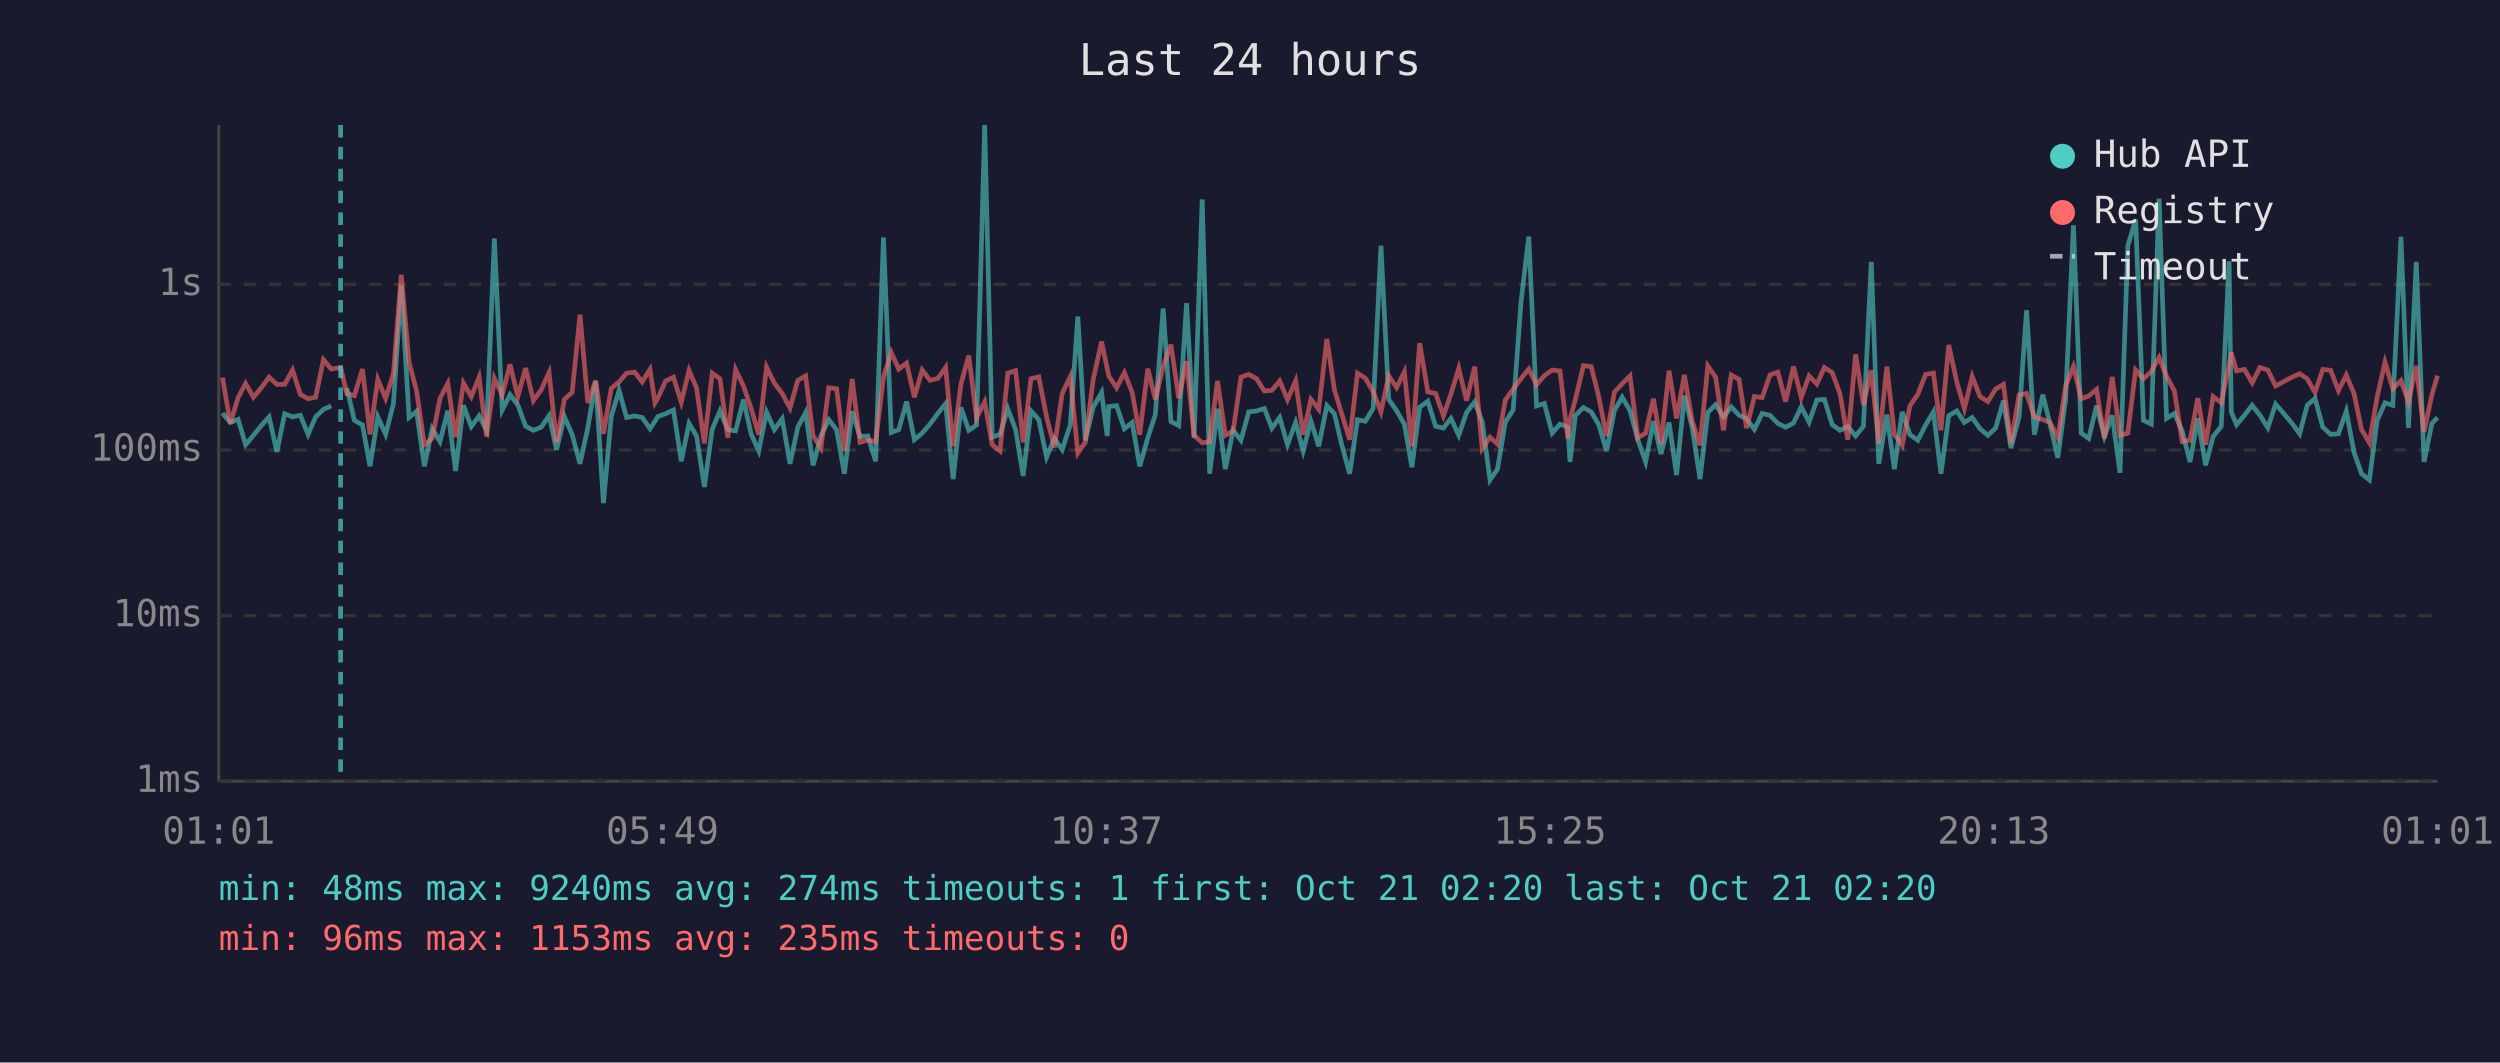
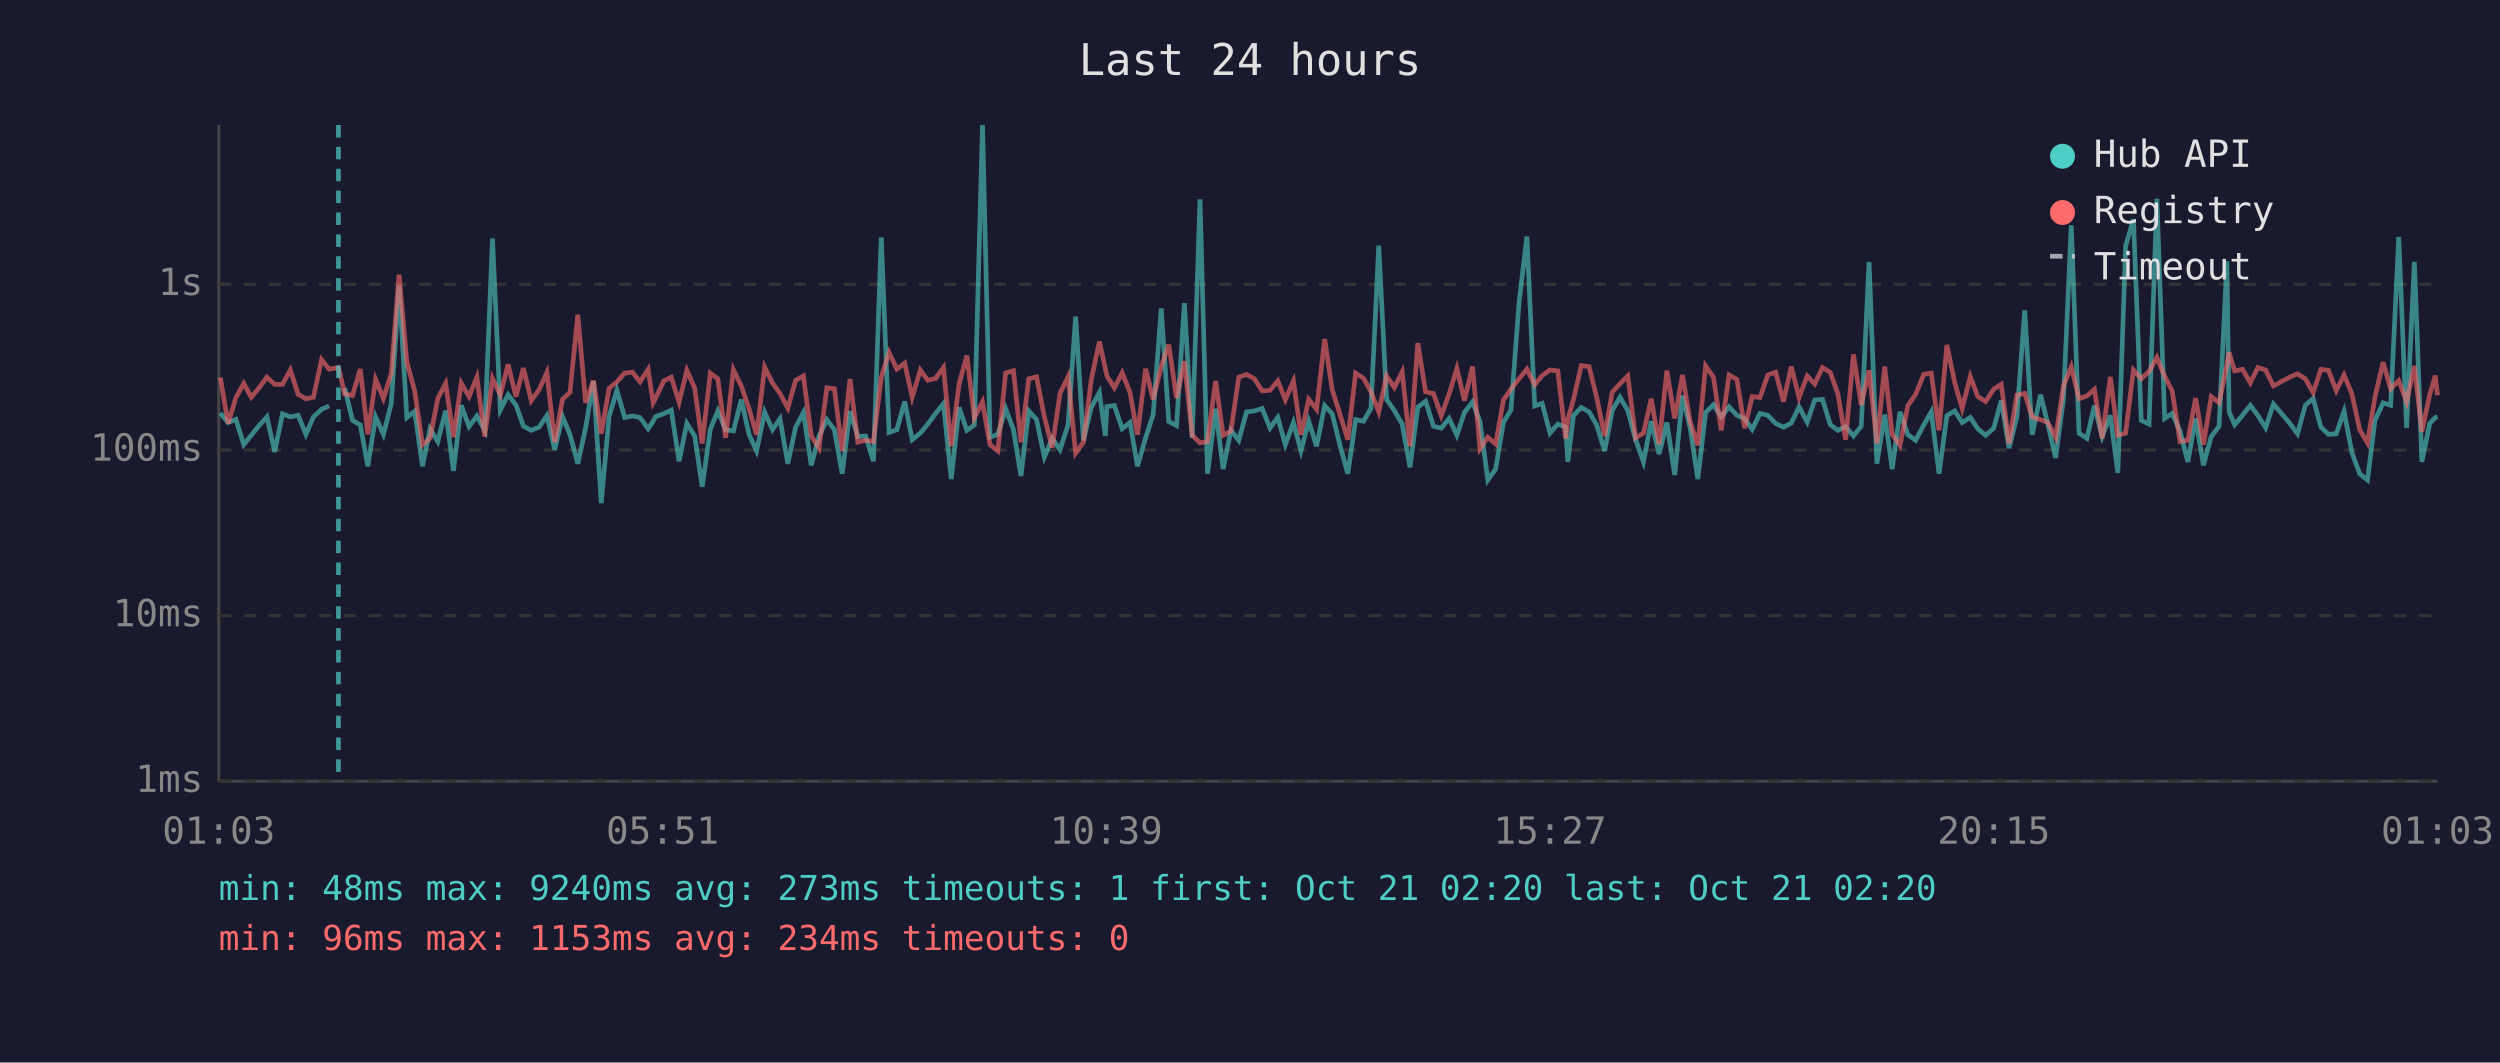
<svg xmlns="http://www.w3.org/2000/svg" viewBox="0 0 800 340" font-family="monospace" font-size="12">
  <rect width="800" height="340" fill="#1a1a2e" />
  <text x="400" y="24" fill="#e0e0e0" font-size="14" text-anchor="middle">Last 24 hours</text>
  <line x1="70" y1="40" x2="70" y2="250" stroke="#444" stroke-width="1" />
  <line x1="70" y1="250" x2="780" y2="250" stroke="#444" stroke-width="1" />
  <line x1="70" y1="250" x2="780" y2="250" stroke="#333" stroke-width="1" stroke-dasharray="4" />
  <text x="65" y="250" fill="#888" text-anchor="end" dominant-baseline="middle">1ms</text>
  <line x1="70" y1="197" x2="780" y2="197" stroke="#333" stroke-width="1" stroke-dasharray="4" />
  <text x="65" y="197" fill="#888" text-anchor="end" dominant-baseline="middle">10ms</text>
  <line x1="70" y1="144" x2="780" y2="144" stroke="#333" stroke-width="1" stroke-dasharray="4" />
  <text x="65" y="144" fill="#888" text-anchor="end" dominant-baseline="middle">100ms</text>
  <line x1="70" y1="91" x2="780" y2="91" stroke="#333" stroke-width="1" stroke-dasharray="4" />
  <text x="65" y="91" fill="#888" text-anchor="end" dominant-baseline="middle">1s</text>
-   <text x="70" y="270" fill="#888" text-anchor="middle">01:01</text>
-   <text x="212" y="270" fill="#888" text-anchor="middle">05:49</text>
-   <text x="354" y="270" fill="#888" text-anchor="middle">10:37</text>
-   <text x="496" y="270" fill="#888" text-anchor="middle">15:25</text>
-   <text x="638" y="270" fill="#888" text-anchor="middle">20:13</text>
-   <text x="780" y="270" fill="#888" text-anchor="middle">01:01</text>
-   <polyline points="71.2,132.2 73.7,135.2 76.2,134.2 78.6,142.3 81.1,139.3 83.6,136.2 86.1,133.4 88.6,144.6 91.1,132.4 93.6,133.4 96.1,132.9 98.6,139.0 101.0,133.4 103.5,131.0 106.0,129.9" fill="none" stroke="#4ecdc4" stroke-width="1.5" opacity="0.6" />
-   <polyline points="111.0,124.2 113.4,134.5 116.0,136.0 118.4,149.2 120.9,133.4 123.4,139.0 125.9,129.2 128.4,91.4 130.9,133.6 133.3,131.6 135.8,149.2 138.3,137.2 140.8,141.3 143.3,131.4 145.8,150.7 148.3,129.7 150.8,136.5 153.3,133.1 155.7,137.7 158.2,76.3 160.7,131.2 163.2,126.3 165.7,129.6 168.2,136.4 170.7,137.7 173.2,136.7 175.7,133.0 178.1,143.9 180.6,133.3 183.1,139.1 185.6,148.4 188.1,136.9 190.6,122.0 193.1,161.0 195.6,133.3 198.1,124.9 200.5,133.6 203.1,133.1 205.5,133.6 208.0,137.2 209.6,134.8 210.5,133.3 213.0,132.4 215.5,131.2 218.0,147.6 220.5,135.5 222.9,139.5 225.4,155.8 227.9,137.4 230.4,131.5 232.9,137.5 235.4,137.9 237.9,127.9 240.4,139.0 242.8,144.3 245.3,131.9 247.8,137.5 250.3,134.0 252.8,148.4 255.3,136.7 257.8,132.0 260.2,148.9 262.7,139.5 265.2,134.3 267.7,137.5 270.2,151.6 272.7,131.6 275.2,139.7 277.7,139.5 280.2,147.6 282.7,76.0 285.2,138.4 287.6,137.5 290.1,128.5 292.6,140.7 295.1,138.6 297.6,135.7 300.1,132.3 302.6,129.2 305.0,153.3 307.5,130.4 310.0,137.7 312.5,136.0 315.1,40.0 317.5,139.9 320.0,139.0 322.5,130.8 325.0,137.5 327.4,152.3 329.9,131.5 332.4,134.3 334.9,146.3 337.4,140.3 339.9,143.9 342.5,135.9 344.9,101.3 347.3,140.9 349.8,130.4 352.5,125.6 354.3,139.5 354.8,130.1 357.3,129.8 359.8,137.2 362.3,135.2 364.7,149.2 367.3,140.1 369.7,132.7 372.2,98.7 374.7,134.9 377.2,136.2 379.7,97.0 382.1,140.1 384.7,63.8 387.1,151.6 389.6,130.8 392.1,150.1 394.6,137.7 397.1,140.9 399.6,131.8 402.1,131.5 404.6,130.7 407.0,137.0 409.5,133.6 412.0,142.3 414.6,135.2 417.0,144.3 419.5,134.8 422.0,142.8 424.6,129.8 427.0,132.4 429.4,142.5 431.9,151.6 434.4,134.3 436.9,134.8 439.4,130.7 441.9,78.6 444.4,127.8 446.9,131.4 449.4,135.7 451.8,149.5 454.3,130.3 456.9,128.4 459.4,136.4 461.9,137.0 464.3,133.9 466.8,139.3 469.3,132.0 471.9,128.6 474.3,134.9 476.8,153.6 479.2,150.1 481.7,135.1 484.2,131.2 486.7,96.9 489.2,75.7 491.7,129.9 494.2,129.1 496.7,138.6 499.2,135.7 501.7,136.7 502.4,147.8 504.1,133.0 506.7,130.4 509.2,131.8 511.6,135.9 514.1,144.3 516.6,131.4 519.1,127.1 521.6,131.4 524.1,140.7 526.6,147.8 529.1,134.8 531.5,145.3 534.1,135.2 536.5,152.0 539.0,126.6 541.5,136.7 544.0,153.3 546.5,132.0 549.0,129.5 551.5,133.4 554.0,130.2 556.5,132.9 558.9,134.0 561.4,137.4 563.9,132.3 566.4,132.9 568.9,135.5 571.4,136.7 573.9,135.4 576.4,130.2 578.9,135.1 581.4,128.0 583.8,127.8 586.3,135.9 588.8,137.7 591.3,136.5 593.8,139.5 596.3,136.4 598.8,83.8 601.2,148.4 603.8,132.7 606.2,150.1 608.7,131.8 611.2,139.1 613.7,140.9 616.2,136.0 618.7,131.8 621.1,151.6 623.6,133.0 626.2,131.5 628.6,135.2 631.1,133.6 633.6,137.2 636.1,139.3 638.6,137.0 641.1,128.2 643.5,143.4 646.1,133.4 648.5,99.3 651.0,139.1 653.7,126.3 656.0,135.7 658.5,146.5 661.0,127.7 663.5,72.1 666.0,138.6 668.4,140.3 670.9,129.8 673.4,139.7 675.9,132.9 678.4,151.3 680.9,78.7 683.4,70.2 685.9,134.5 688.4,135.7 690.9,63.6 693.3,133.9 695.8,132.3 698.3,137.9 700.8,147.8 703.3,133.9 705.8,148.9 708.2,139.7 710.8,136.4 713.3,83.6 714.0,131.8 715.7,135.9 718.2,132.9 720.7,129.7 723.2,132.9 725.7,136.9 728.2,129.3 733.4,135.4 735.9,138.8 738.3,129.7 740.8,127.5 743.3,136.7 745.8,139.0 748.3,138.8 750.8,131.6 753.3,144.8 755.7,151.6 758.2,153.6 760.7,134.5 763.2,128.9 765.7,129.7 768.3,75.8 770.7,136.9 773.2,83.8 775.7,147.8 778.2,135.5 780.0,133.6" fill="none" stroke="#4ecdc4" stroke-width="1.5" opacity="0.6" />
-   <polyline points="71.2,120.8 73.7,135.5 76.2,127.2 78.6,122.7 81.1,127.1 83.6,124.1 86.1,120.7 88.6,123.0 91.1,123.0 93.6,118.4 96.1,126.2 98.6,127.6 101.0,127.1 103.5,115.1 106.0,118.1 109.0,117.6 111.0,126.0 113.4,126.6 116.0,118.1 118.4,139.0 120.9,121.4 123.4,127.5 125.9,119.5 128.4,87.9 130.9,115.9 133.3,125.1 135.8,142.3 138.3,140.3 140.8,127.5 143.3,122.7 145.8,139.9 148.3,122.6 150.8,126.9 153.3,120.7 155.7,139.7 158.2,121.1 160.7,126.4 163.2,116.6 165.7,126.9 168.2,117.8 170.7,128.2 173.2,124.7 175.7,119.2 178.1,141.5 180.6,127.8 183.1,125.5 185.6,100.7 188.1,128.9 190.6,121.8 193.1,138.8 195.6,124.3 198.1,122.2 200.5,119.4 203.1,119.1 205.5,122.2 208.0,118.2 209.6,128.9 210.5,127.4 213.0,121.9 215.5,120.7 218.0,128.7 220.5,118.5 222.9,124.2 225.4,141.9 227.9,119.4 230.4,121.2 232.9,140.1 235.4,118.3 237.9,123.5 240.4,130.8 242.8,139.1 245.3,117.5 247.8,122.6 250.3,125.9 252.8,130.6 255.3,121.7 257.8,120.3 260.2,139.5 262.7,143.4 265.2,124.1 267.7,124.4 270.2,144.3 272.7,121.3 275.2,141.5 277.7,140.9 280.2,141.3 282.7,120.7 285.2,112.8 287.6,118.1 290.1,116.2 292.6,127.1 295.1,118.4 297.6,121.7 300.1,121.1 302.6,117.6 305.0,142.8 307.5,122.9 310.0,113.8 312.5,133.7 315.1,128.6 317.5,142.3 320.0,144.3 322.5,119.4 325.0,118.6 327.4,141.5 329.9,121.2 332.4,120.6 334.9,133.4 337.4,143.2 339.9,125.9 342.5,120.5 344.9,145.0 347.3,141.5 349.8,121.6 352.5,109.3 354.3,117.9 354.8,120.3 357.3,124.1 359.8,119.3 362.3,125.6 364.7,139.1 367.3,118.0 369.7,127.8 372.2,117.3 374.7,110.3 377.2,127.4 379.7,115.6 382.1,139.3 384.7,141.7 387.1,141.3 389.6,121.9 392.1,139.3 394.6,137.9 397.1,120.7 399.6,119.8 402.1,121.2 404.6,125.1 407.0,124.9 409.5,121.9 412.0,127.9 414.6,121.9 417.0,139.1 419.5,127.8 422.0,131.0 424.6,108.5 427.0,124.7 429.4,132.6 431.9,140.7 434.4,119.4 436.9,121.0 439.4,125.3 441.9,131.8 444.4,120.3 446.9,124.0 449.4,119.0 451.8,142.8 454.3,109.8 456.9,125.4 459.4,125.9 461.9,133.0 464.3,126.1 466.8,117.9 469.3,128.2 471.9,117.3 474.3,143.6 476.8,139.9 479.2,142.1 481.7,128.0 484.2,124.5 486.7,121.2 489.2,118.1 491.7,123.1 494.2,120.2 496.7,118.4 499.2,118.7 501.7,140.3 502.4,134.2 504.1,127.9 506.7,117.0 509.2,117.3 511.6,127.0 514.1,139.5 516.6,125.5 519.1,122.8 521.6,120.3 524.1,140.1 526.6,138.6 529.1,127.6 531.5,142.1 534.1,118.6 536.5,133.9 539.0,120.0 541.5,134.8 544.0,142.5 546.5,117.1 549.0,120.7 551.5,137.7 554.0,120.0 556.5,121.4 558.9,137.0 561.4,126.9 563.9,127.2 566.4,120.0 568.9,119.1 571.4,128.5 573.9,117.3 576.4,127.2 578.9,120.3 581.4,122.9 583.8,117.6 586.3,119.2 588.8,126.0 591.3,140.7 593.8,113.4 596.3,129.6 598.8,118.5 601.2,141.9 603.8,117.3 606.2,139.0 608.7,142.5 611.2,129.8 613.7,126.2 616.2,119.8 618.7,119.4 621.1,137.7 623.6,110.4 626.2,122.4 628.6,130.7 631.1,120.5 633.6,126.9 636.1,128.5 638.6,124.5 641.1,123.0 643.5,141.9 646.1,126.4 648.5,125.9 651.0,133.4 653.7,134.3 656.0,135.2 658.5,139.9 661.0,123.6 663.5,117.3 666.0,127.6 668.4,126.7 670.9,124.6 673.4,140.3 675.9,120.6 678.4,139.3 680.9,138.6 683.4,118.4 685.9,121.2 688.4,118.9 690.9,114.4 693.3,120.4 695.8,125.1 698.3,141.3 700.8,140.9 703.3,127.4 705.8,142.3 708.2,126.9 710.8,128.9 713.3,116.9 714.0,112.8 715.7,118.7 718.2,118.2 720.7,122.5 723.2,117.6 725.7,118.4 728.2,123.5 733.4,120.7 735.9,119.6 738.3,121.2 740.8,125.6 743.3,118.2 745.8,118.5 748.3,125.0 750.8,120.0 753.3,126.0 755.7,137.5 758.2,141.7 760.7,127.0 763.2,115.9 765.7,124.4 768.3,121.8 770.7,128.6 773.2,117.1 775.7,138.2 778.2,126.3 780.0,120.2" fill="none" stroke="#ff6b6b" stroke-width="1.5" opacity="0.6" />
-   <line x1="109.0" y1="40" x2="109.0" y2="250" stroke="#4ecdc4" stroke-width="1.5" stroke-dasharray="4,3" opacity="0.7" />
+   <text x="70" y="270" fill="#888" text-anchor="middle">01:03</text>
+   <text x="212" y="270" fill="#888" text-anchor="middle">05:51</text>
+   <text x="354" y="270" fill="#888" text-anchor="middle">10:39</text>
+   <text x="496" y="270" fill="#888" text-anchor="middle">15:27</text>
+   <text x="638" y="270" fill="#888" text-anchor="middle">20:15</text>
+   <text x="780" y="270" fill="#888" text-anchor="middle">01:03</text>
+   <polyline points="70.5,132.2 73.0,135.2 75.5,134.2 78.0,142.3 80.4,139.3 82.9,136.2 85.4,133.4 87.9,144.6 90.4,132.4 92.9,133.4 95.4,132.9 97.9,139.0 100.3,133.4 102.9,131.0 105.3,129.9" fill="none" stroke="#4ecdc4" stroke-width="1.5" opacity="0.6" />
+   <polyline points="110.3,124.2 112.8,134.5 115.3,136.0 117.7,149.2 120.2,133.4 122.7,139.0 125.2,129.2 127.7,91.4 130.2,133.6 132.7,131.6 135.2,149.2 137.6,137.2 140.1,141.3 142.6,131.4 145.1,150.7 147.6,129.7 150.1,136.5 152.6,133.1 155.1,137.7 157.6,76.3 160.1,131.2 162.6,126.3 165.1,129.6 167.5,136.4 170.0,137.7 172.5,136.7 175.0,133.0 177.5,143.9 180.0,133.3 182.4,139.1 184.9,148.4 187.4,136.9 189.9,122.0 192.4,161.0 194.9,133.3 197.4,124.9 199.9,133.6 202.4,133.1 204.8,133.6 207.4,137.2 209.0,134.8 209.8,133.3 212.4,132.4 214.8,131.2 217.3,147.6 219.8,135.5 222.3,139.5 224.7,155.8 227.3,137.4 229.7,131.5 232.2,137.5 234.7,137.9 237.2,127.9 239.7,139.0 242.1,144.3 244.7,131.9 247.2,137.5 249.6,134.0 252.1,148.4 254.6,136.7 257.1,132.0 259.6,148.9 262.1,139.5 264.6,134.3 267.0,137.5 269.5,151.6 272.0,131.6 274.5,139.7 277.0,139.5 279.5,147.6 282.0,76.0 284.5,138.4 287.0,137.5 289.5,128.5 291.9,140.7 294.5,138.6 296.9,135.7 299.4,132.3 301.9,129.2 304.4,153.3 306.9,130.4 309.4,137.7 311.8,136.0 314.4,40.0 316.8,139.9 319.3,139.0 321.8,130.8 324.3,137.5 326.7,152.3 329.2,131.5 331.7,134.3 334.2,146.3 336.7,140.3 339.2,143.9 341.8,135.9 344.2,101.3 346.7,140.9 349.2,130.4 351.8,125.6 353.7,139.5 354.2,130.1 356.6,129.8 359.1,137.2 361.6,135.2 364.0,149.2 366.6,140.1 369.0,132.7 371.6,98.7 374.0,134.9 376.5,136.2 379.0,97.0 381.5,140.1 384.0,63.8 386.4,151.6 389.0,130.8 391.4,150.1 393.9,137.7 396.4,140.9 398.9,131.8 401.4,131.5 403.9,130.7 406.4,137.0 408.9,133.6 411.3,142.3 413.9,135.2 416.3,144.3 418.8,134.8 421.3,142.8 423.9,129.8 426.3,132.4 428.8,142.5 431.3,151.6 433.8,134.3 436.3,134.8 438.7,130.7 441.2,78.6 443.7,127.8 446.2,131.4 448.7,135.7 451.2,149.5 453.7,130.3 456.2,128.4 458.7,136.4 461.2,137.0 463.7,133.9 466.2,139.3 468.6,132.0 471.2,128.6 473.6,134.9 476.1,153.6 478.6,150.1 481.1,135.1 483.5,131.2 486.1,96.9 488.6,75.7 491.1,129.9 493.5,129.1 496.0,138.6 498.5,135.7 501.0,136.7 501.7,147.8 503.5,133.0 506.0,130.4 508.5,131.8 510.9,135.9 513.5,144.3 515.9,131.4 518.4,127.1 520.9,131.4 523.4,140.7 525.9,147.8 528.4,134.8 530.9,145.3 533.4,135.2 535.9,152.0 538.4,126.6 540.8,136.7 543.3,153.3 545.8,132.0 548.3,129.5 550.8,133.4 553.3,130.2 555.8,132.9 558.3,134.0 560.7,137.4 563.2,132.3 565.7,132.9 568.2,135.5 570.7,136.7 573.2,135.4 575.7,130.2 578.3,135.1 580.7,128.0 583.2,127.8 585.7,135.9 588.1,137.7 590.6,136.5 593.1,139.5 595.6,136.4 598.1,83.8 600.6,148.4 603.1,132.7 605.5,150.1 608.0,131.8 610.5,139.1 613.0,140.9 615.6,136.0 618.0,131.8 620.5,151.6 623.0,133.0 625.5,131.5 627.9,135.2 630.5,133.6 632.9,137.2 635.4,139.3 638.0,137.0 640.4,128.2 642.9,143.4 645.4,133.4 647.9,99.3 650.3,139.1 653.0,126.3 655.3,135.7 657.8,146.5 660.3,127.7 662.8,72.1 665.3,138.6 667.8,140.3 670.2,129.8 672.7,139.7 675.3,132.9 677.7,151.3 680.2,78.7 682.7,70.2 685.2,134.5 687.7,135.7 690.2,63.6 692.7,133.9 695.1,132.3 697.6,137.9 700.1,147.8 702.6,133.9 705.1,148.9 707.6,139.7 710.1,136.4 712.6,83.6 713.3,131.8 715.1,135.9 717.6,132.9 720.1,129.7 722.5,132.9 725.0,136.9 727.5,129.3 732.7,135.4 735.2,138.8 737.7,129.7 740.2,127.5 742.7,136.7 745.1,139.0 747.6,138.8 750.1,131.6 752.6,144.8 755.1,151.6 757.6,153.6 760.0,134.5 762.6,128.9 765.0,129.7 767.6,75.8 770.1,136.9 772.6,83.8 775.0,147.8 777.5,135.5 779.3,133.6 780.0,133.4" fill="none" stroke="#4ecdc4" stroke-width="1.5" opacity="0.6" />
+   <polyline points="70.5,120.8 73.0,135.5 75.5,127.2 78.0,122.7 80.4,127.1 82.9,124.1 85.4,120.7 87.9,123.0 90.4,123.0 92.9,118.4 95.4,126.2 97.9,127.6 100.3,127.1 102.9,115.1 105.3,118.1 108.3,117.6 110.3,126.0 112.8,126.6 115.3,118.1 117.7,139.0 120.2,121.4 122.7,127.5 125.2,119.5 127.7,87.9 130.2,115.9 132.7,125.1 135.2,142.3 137.6,140.3 140.1,127.5 142.6,122.7 145.1,139.9 147.6,122.6 150.1,126.9 152.6,120.7 155.1,139.7 157.6,121.1 160.1,126.4 162.6,116.6 165.1,126.9 167.5,117.8 170.0,128.2 172.5,124.7 175.0,119.2 177.5,141.5 180.0,127.8 182.4,125.5 184.9,100.7 187.4,128.9 189.9,121.8 192.4,138.8 194.9,124.3 197.4,122.2 199.9,119.4 202.4,119.1 204.8,122.2 207.4,118.2 209.0,128.9 209.8,127.4 212.4,121.9 214.8,120.7 217.3,128.7 219.8,118.5 222.3,124.2 224.7,141.9 227.3,119.4 229.7,121.2 232.2,140.1 234.7,118.3 237.2,123.5 239.7,130.8 242.1,139.1 244.7,117.5 247.2,122.6 249.6,125.9 252.1,130.6 254.6,121.7 257.1,120.3 259.6,139.5 262.1,143.4 264.6,124.1 267.0,124.4 269.5,144.3 272.0,121.3 274.5,141.5 277.0,140.9 279.5,141.3 282.0,120.7 284.5,112.8 287.0,118.1 289.5,116.2 291.9,127.1 294.5,118.4 296.9,121.7 299.4,121.1 301.9,117.6 304.4,142.8 306.9,122.9 309.4,113.8 311.8,133.7 314.4,128.6 316.8,142.3 319.3,144.3 321.8,119.4 324.3,118.6 326.7,141.5 329.2,121.2 331.7,120.6 334.2,133.4 336.7,143.2 339.2,125.9 341.8,120.5 344.2,145.0 346.7,141.5 349.2,121.6 351.8,109.3 353.7,117.9 354.2,120.3 356.6,124.1 359.1,119.3 361.6,125.6 364.0,139.1 366.6,118.0 369.0,127.8 371.6,117.3 374.0,110.3 376.5,127.4 379.0,115.6 381.5,139.3 384.0,141.7 386.4,141.3 389.0,121.9 391.4,139.3 393.9,137.9 396.4,120.7 398.9,119.8 401.4,121.2 403.9,125.1 406.4,124.9 408.9,121.9 411.3,127.9 413.9,121.9 416.3,139.1 418.8,127.8 421.3,131.0 423.9,108.5 426.3,124.7 428.8,132.6 431.3,140.7 433.8,119.4 436.3,121.0 438.7,125.3 441.2,131.8 443.7,120.3 446.2,124.0 448.7,119.0 451.2,142.8 453.7,109.8 456.2,125.4 458.7,125.9 461.2,133.0 463.7,126.1 466.2,117.9 468.6,128.2 471.2,117.3 473.6,143.6 476.1,139.9 478.6,142.1 481.1,128.0 483.5,124.5 486.1,121.2 488.6,118.1 491.1,123.1 493.5,120.2 496.0,118.4 498.5,118.7 501.0,140.3 501.7,134.2 503.5,127.9 506.0,117.0 508.5,117.3 510.9,127.0 513.5,139.5 515.9,125.5 518.4,122.8 520.9,120.3 523.4,140.1 525.9,138.6 528.4,127.6 530.9,142.1 533.4,118.6 535.9,133.9 538.4,120.0 540.8,134.8 543.3,142.5 545.8,117.1 548.3,120.7 550.8,137.7 553.3,120.0 555.8,121.4 558.3,137.0 560.7,126.9 563.2,127.2 565.7,120.0 568.2,119.1 570.7,128.5 573.2,117.3 575.7,127.2 578.3,120.3 580.7,122.9 583.2,117.6 585.7,119.2 588.1,126.0 590.6,140.7 593.1,113.4 595.6,129.6 598.1,118.5 600.6,141.9 603.1,117.3 605.5,139.0 608.0,142.5 610.5,129.8 613.0,126.2 615.6,119.8 618.0,119.4 620.5,137.7 623.0,110.4 625.5,122.4 627.9,130.7 630.5,120.5 632.9,126.9 635.4,128.5 638.0,124.5 640.4,123.0 642.9,141.9 645.4,126.4 647.9,125.9 650.3,133.4 653.0,134.3 655.3,135.2 657.8,139.9 660.3,123.6 662.8,117.3 665.3,127.6 667.8,126.7 670.2,124.6 672.7,140.3 675.3,120.6 677.7,139.3 680.2,138.6 682.7,118.4 685.2,121.2 687.7,118.9 690.2,114.4 692.7,120.4 695.1,125.1 697.6,141.3 700.1,140.9 702.6,127.4 705.1,142.3 707.6,126.9 710.1,128.9 712.6,116.9 713.3,112.8 715.1,118.7 717.6,118.2 720.1,122.5 722.5,117.6 725.0,118.4 727.5,123.5 732.7,120.7 735.2,119.6 737.7,121.2 740.2,125.6 742.7,118.2 745.1,118.5 747.6,125.0 750.1,120.0 752.6,126.0 755.1,137.5 757.6,141.7 760.0,127.0 762.6,115.9 765.0,124.4 767.6,121.8 770.1,128.6 772.6,117.1 775.0,138.2 777.5,126.3 779.3,120.2 780.0,126.5" fill="none" stroke="#ff6b6b" stroke-width="1.5" opacity="0.6" />
+   <line x1="108.3" y1="40" x2="108.3" y2="250" stroke="#4ecdc4" stroke-width="1.5" stroke-dasharray="4,3" opacity="0.7" />
  <circle cx="660" cy="50" r="4" fill="#4ecdc4" />
  <text x="670" y="50" fill="#e0e0e0" dominant-baseline="middle">Hub API</text>
  <circle cx="660" cy="68" r="4" fill="#ff6b6b" />
  <text x="670" y="68" fill="#e0e0e0" dominant-baseline="middle">Registry</text>
  <line x1="656" y1="82" x2="664" y2="82" stroke="#e0e0e0" stroke-width="1.5" stroke-dasharray="4,3" opacity="0.7" />
  <text x="670" y="86" fill="#e0e0e0" dominant-baseline="middle">Timeout</text>
-   <text x="70" y="288" fill="#4ecdc4" font-size="11">min: 48ms  max: 9240ms  avg: 274ms  timeouts: 1  first: Oct 21 02:20  last: Oct 21 02:20</text>
-   <text x="70" y="304" fill="#ff6b6b" font-size="11">min: 96ms  max: 1153ms  avg: 235ms  timeouts: 0</text>
+   <text x="70" y="288" fill="#4ecdc4" font-size="11">min: 48ms  max: 9240ms  avg: 273ms  timeouts: 1  first: Oct 21 02:20  last: Oct 21 02:20</text>
+   <text x="70" y="304" fill="#ff6b6b" font-size="11">min: 96ms  max: 1153ms  avg: 234ms  timeouts: 0</text>
</svg>
